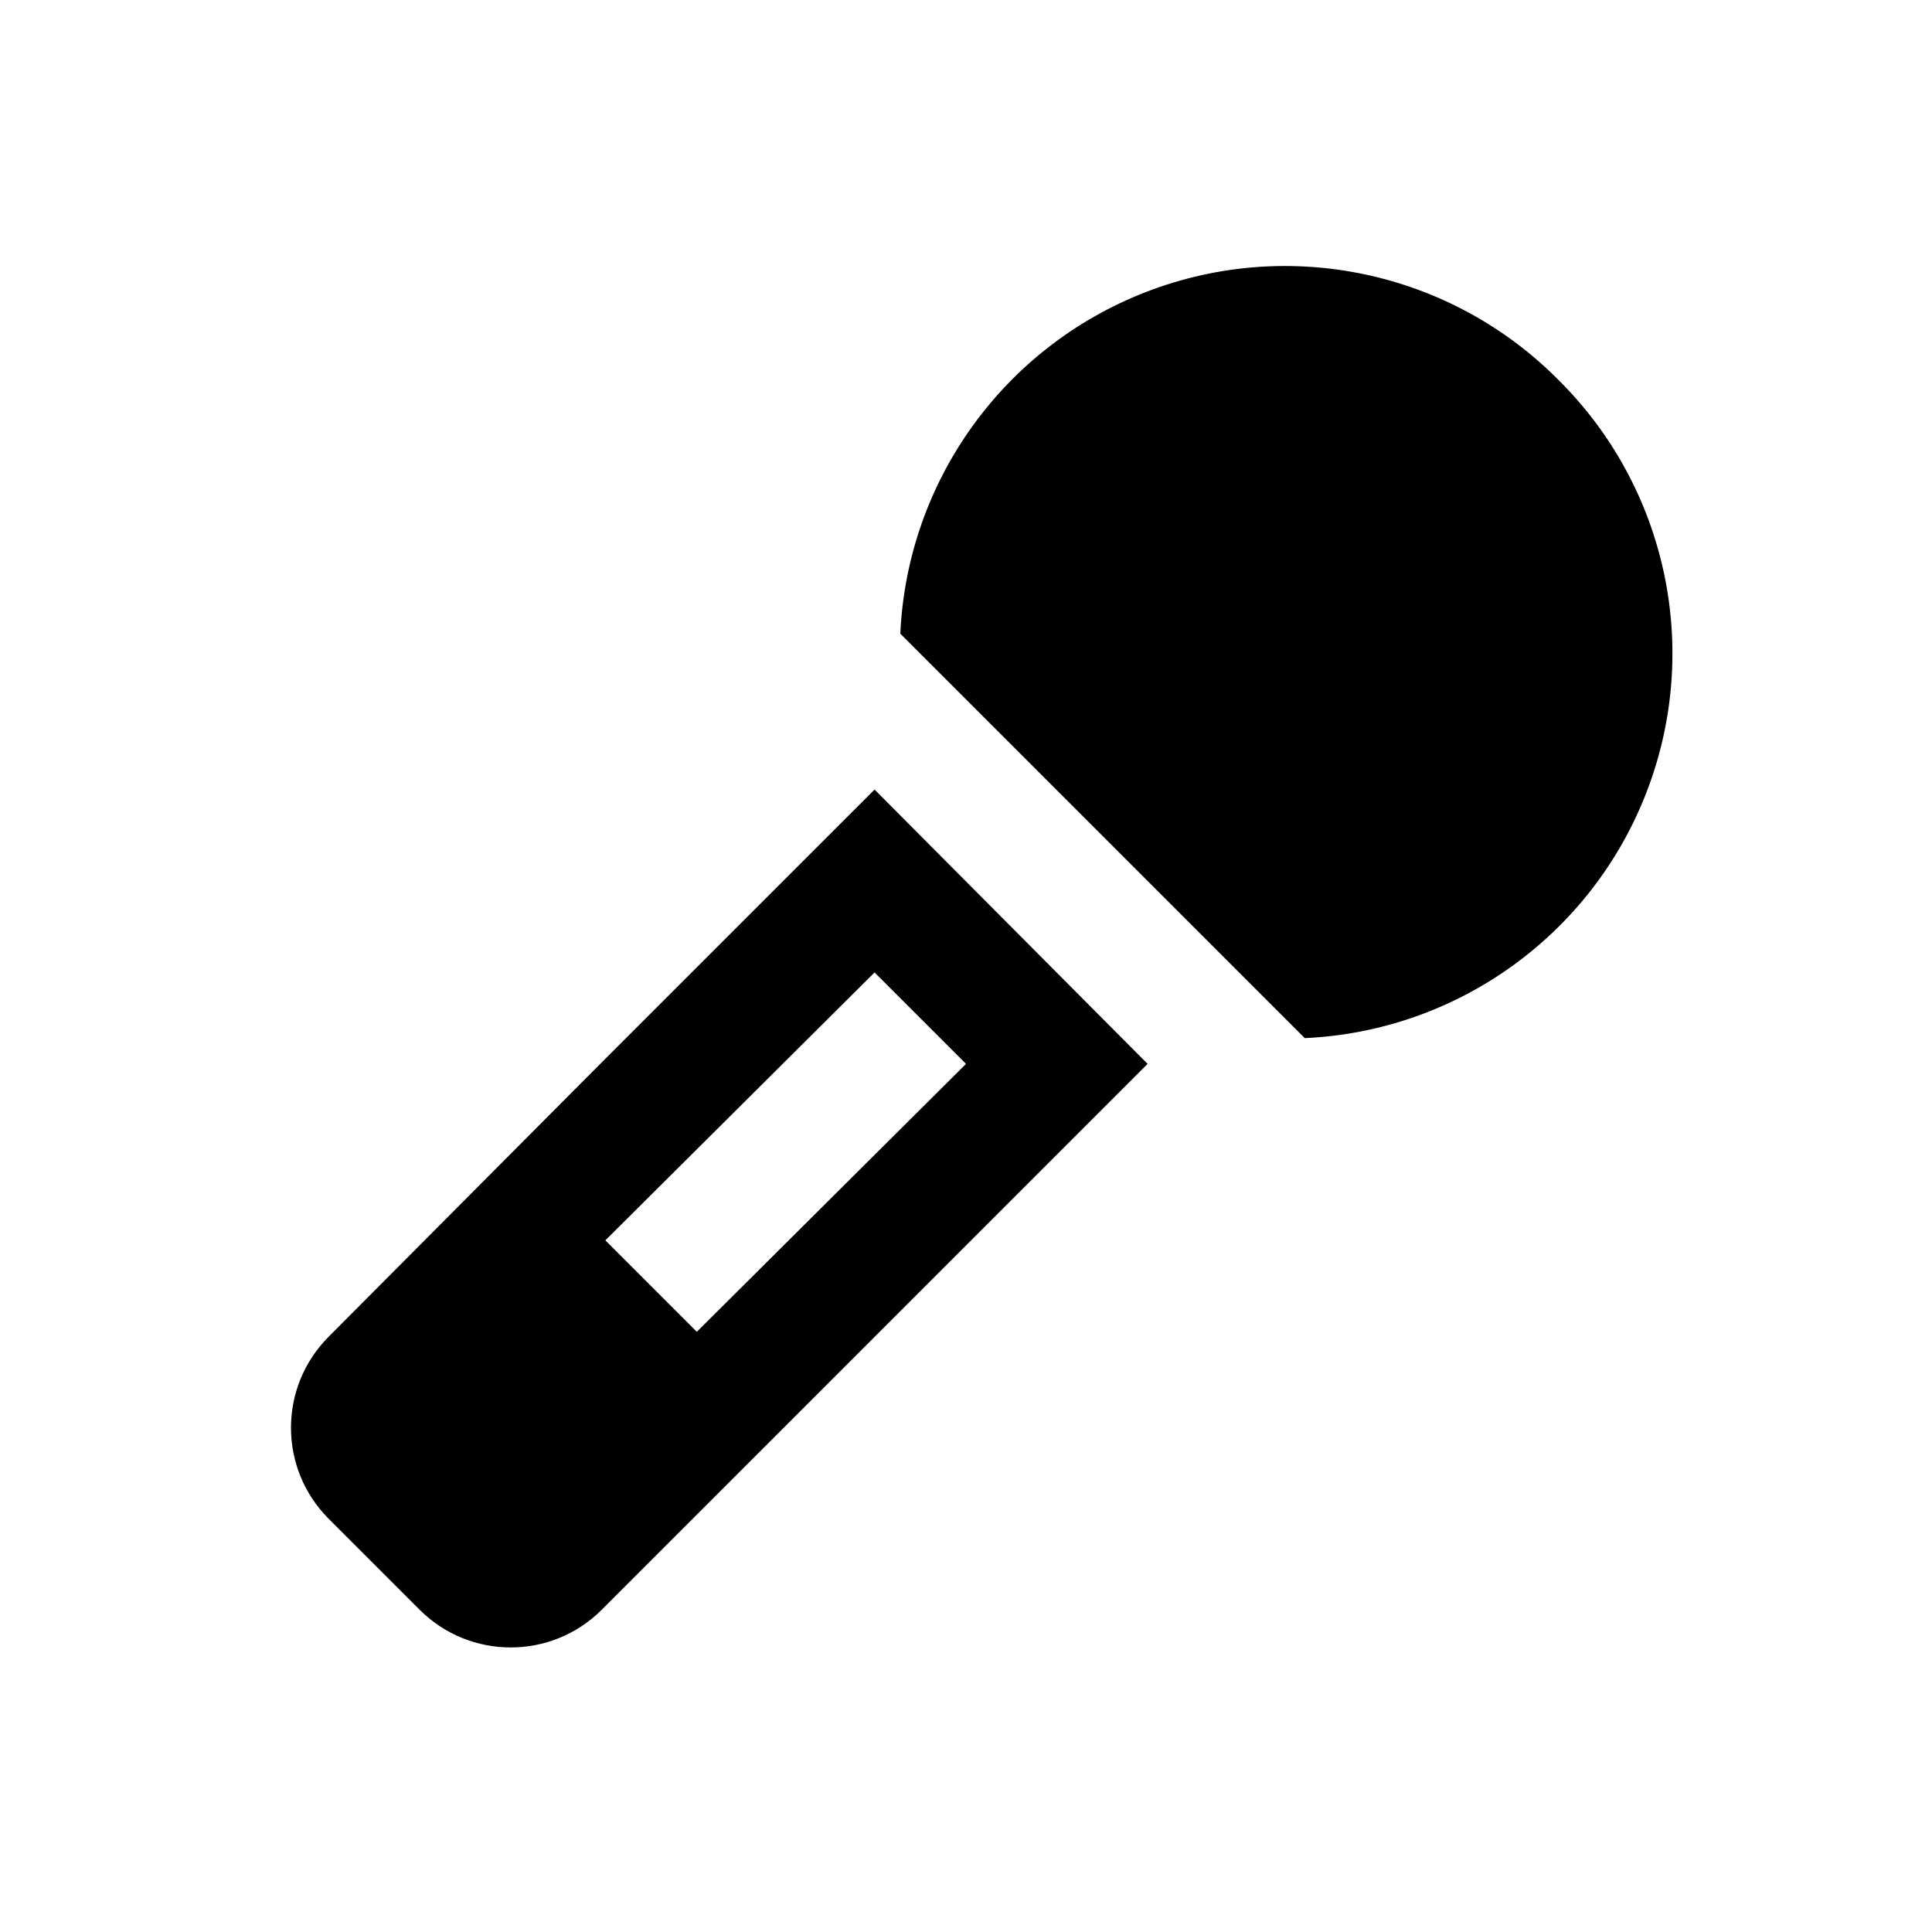
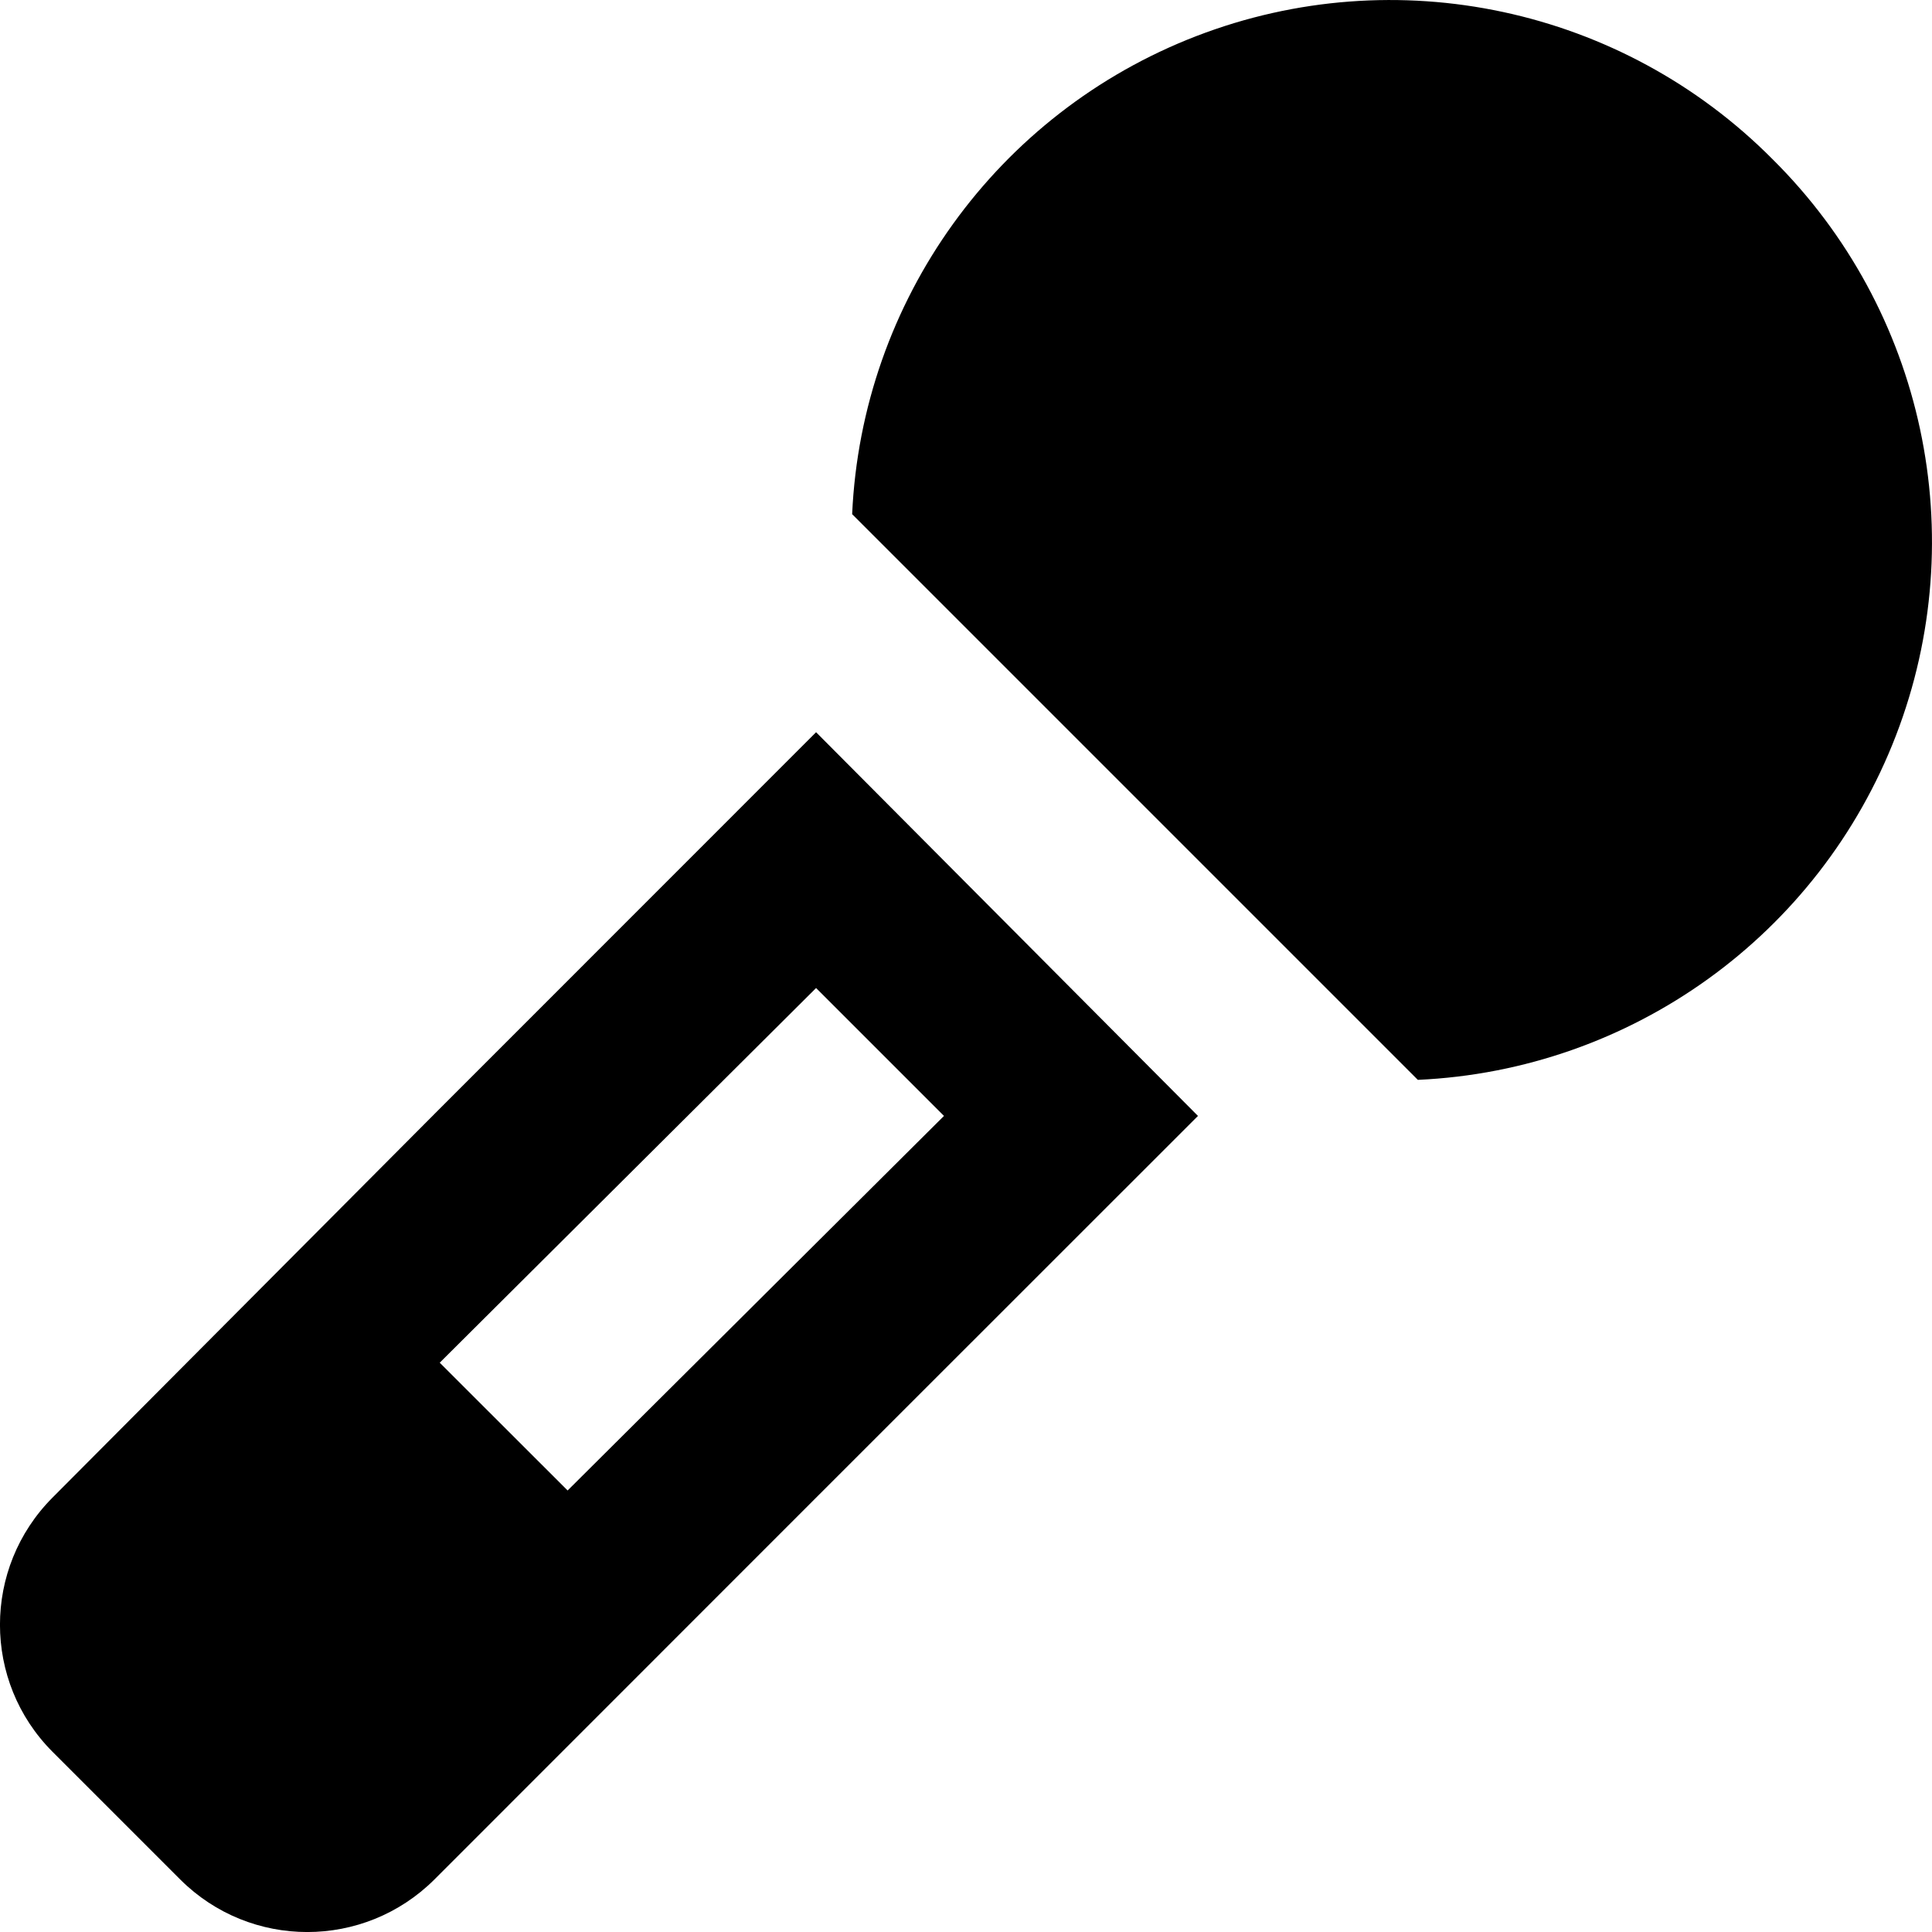
- <svg xmlns="http://www.w3.org/2000/svg" viewBox="0 0 15 15">
-   <path d="M12.1 2.95A2.99 2.99 0 0 0 6.99 4.92l3.14 3.14A2.99 2.99 0 0 0 12.1 2.95Zm-7.43 5.3L2.55 10.38a1 1 0 0 0 0 1.41l0.71 0.71a1 1 0 0 0 1.41 0l2.12 -2.12L8.91 8.26L6.79 6.13Zm0.74 2.09l-0.71 -0.71L6.79 7.55l0.71 0.71Z" />
+ <svg xmlns="http://www.w3.org/2000/svg" width="15px" height="15px" viewBox="0 0 15 15" version="1.1">
+   <g id="microphone" stroke="none" fill="none" fill-rule="nonzero">
+     <path d="M13.763,1.237 C12.594,0.059 10.838,-0.317 9.289,0.28 C7.74,0.877 6.691,2.334 6.616,3.992 L11.008,8.384 C12.666,8.309 14.123,7.26 14.72,5.711 C15.317,4.162 14.941,2.406 13.763,1.237 Z M3.372,8.65 L0.407,11.628 C-0.136,12.174 -0.136,13.055 0.407,13.6 L1.4,14.593 C1.945,15.136 2.826,15.136 3.372,14.593 L6.336,11.628 L9.301,8.664 L6.336,5.685 L3.372,8.65 Z M4.407,11.572 L3.414,10.58 L6.336,7.671 L7.329,8.664 L4.407,11.572 Z" id="Shape" fill="#000000" />
+   </g>
</svg>
